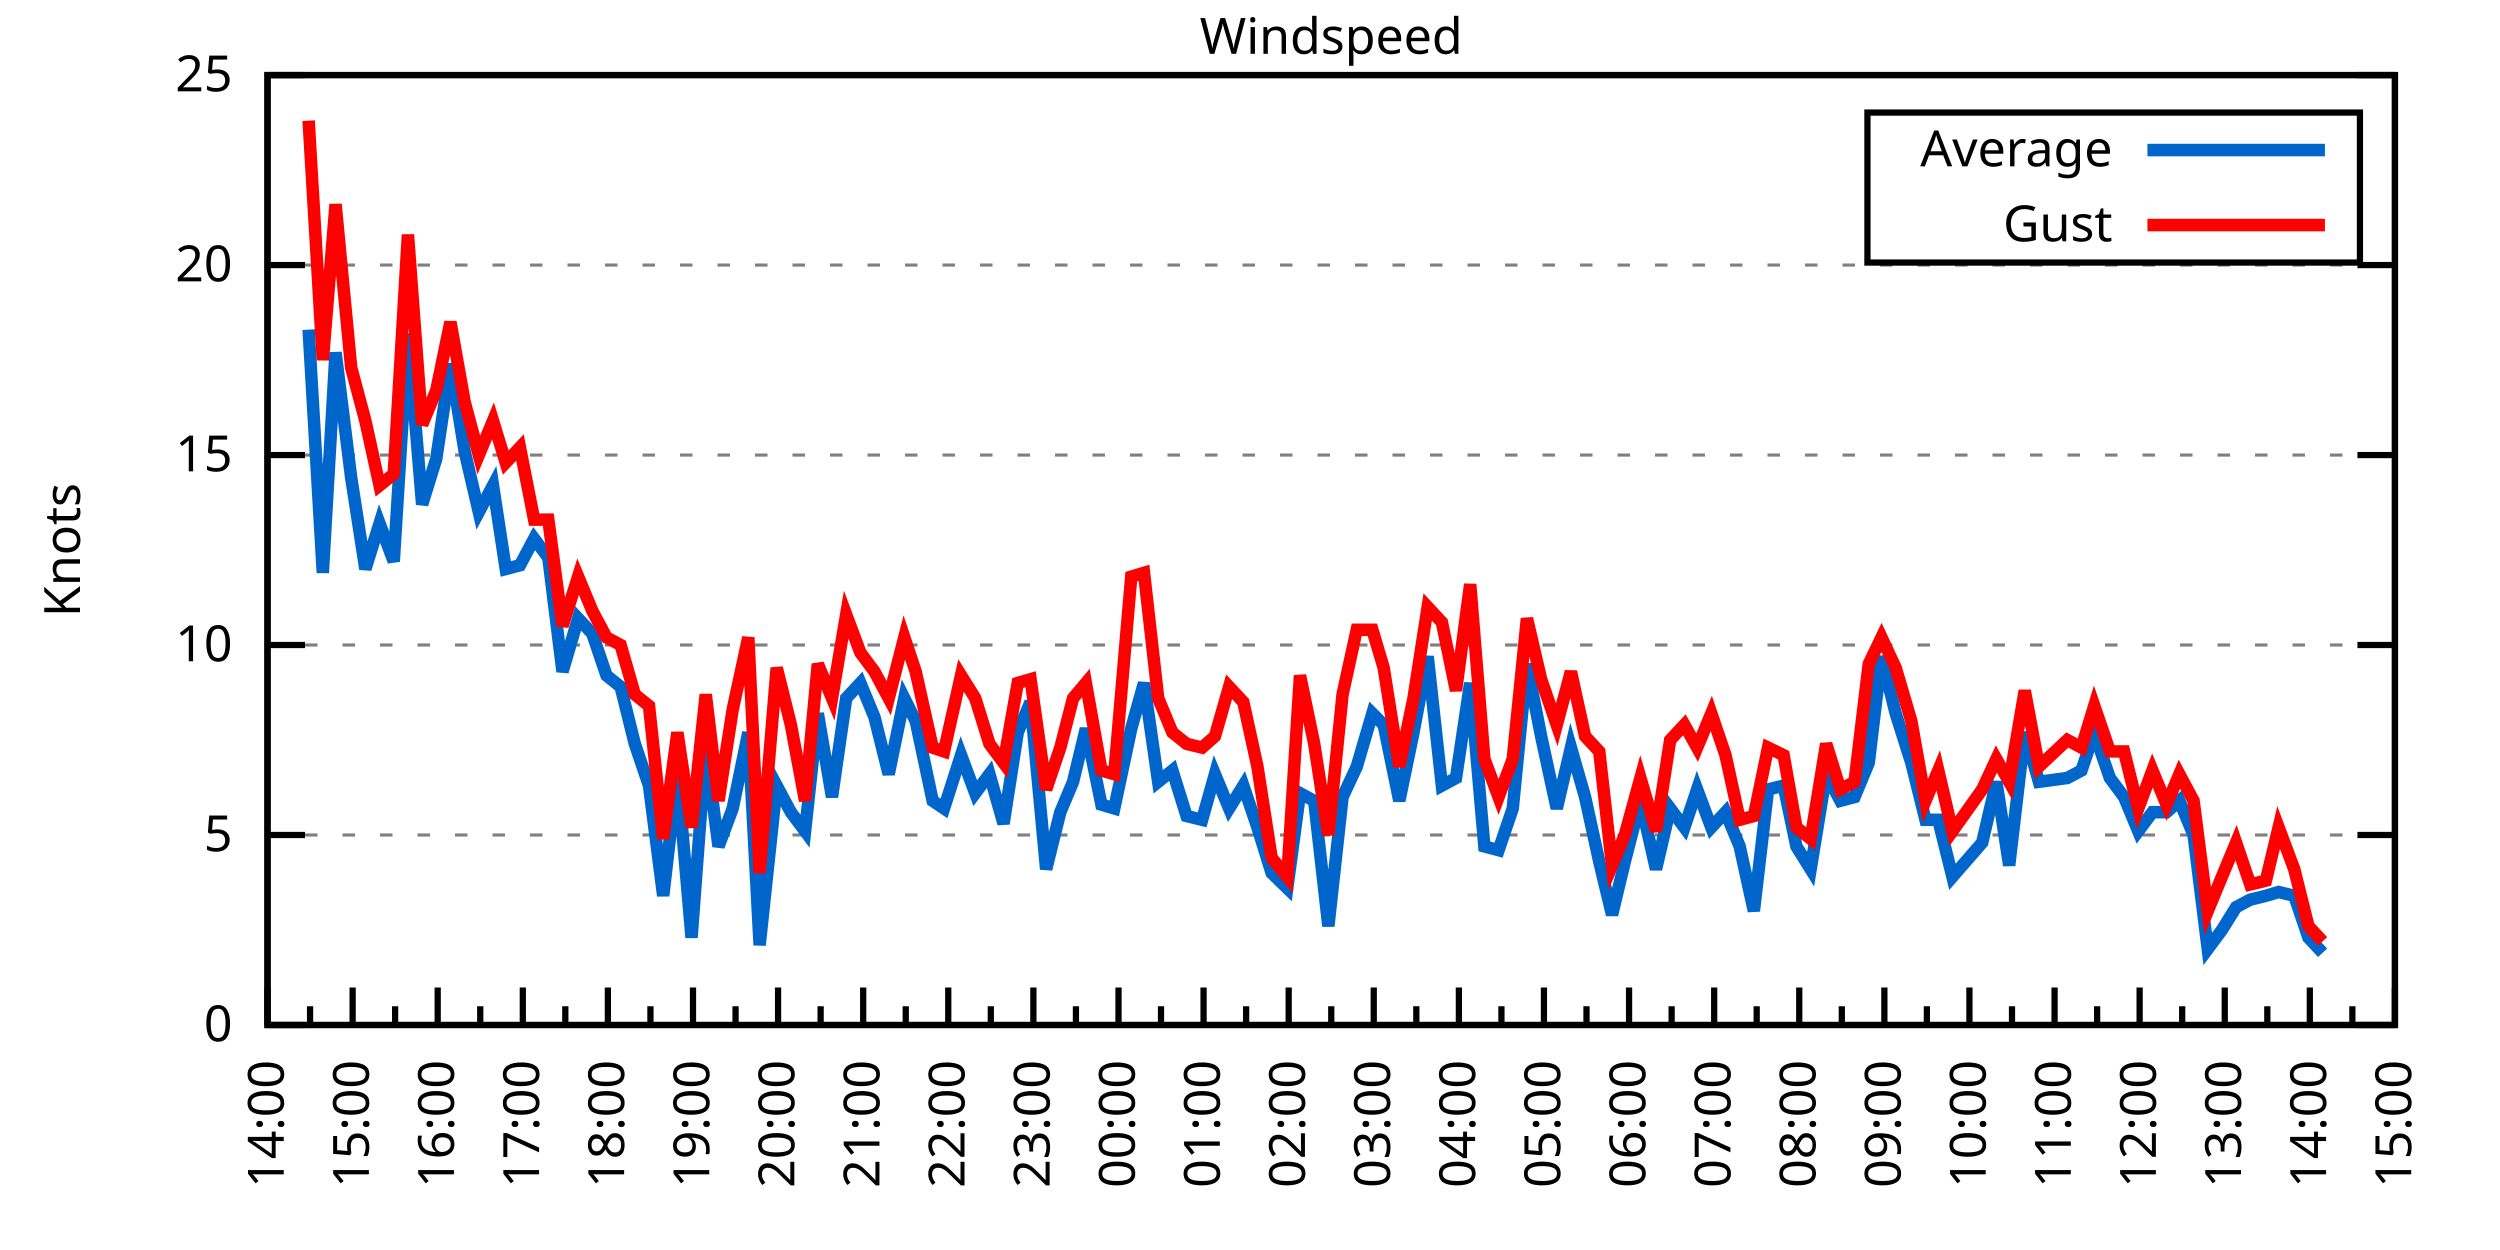
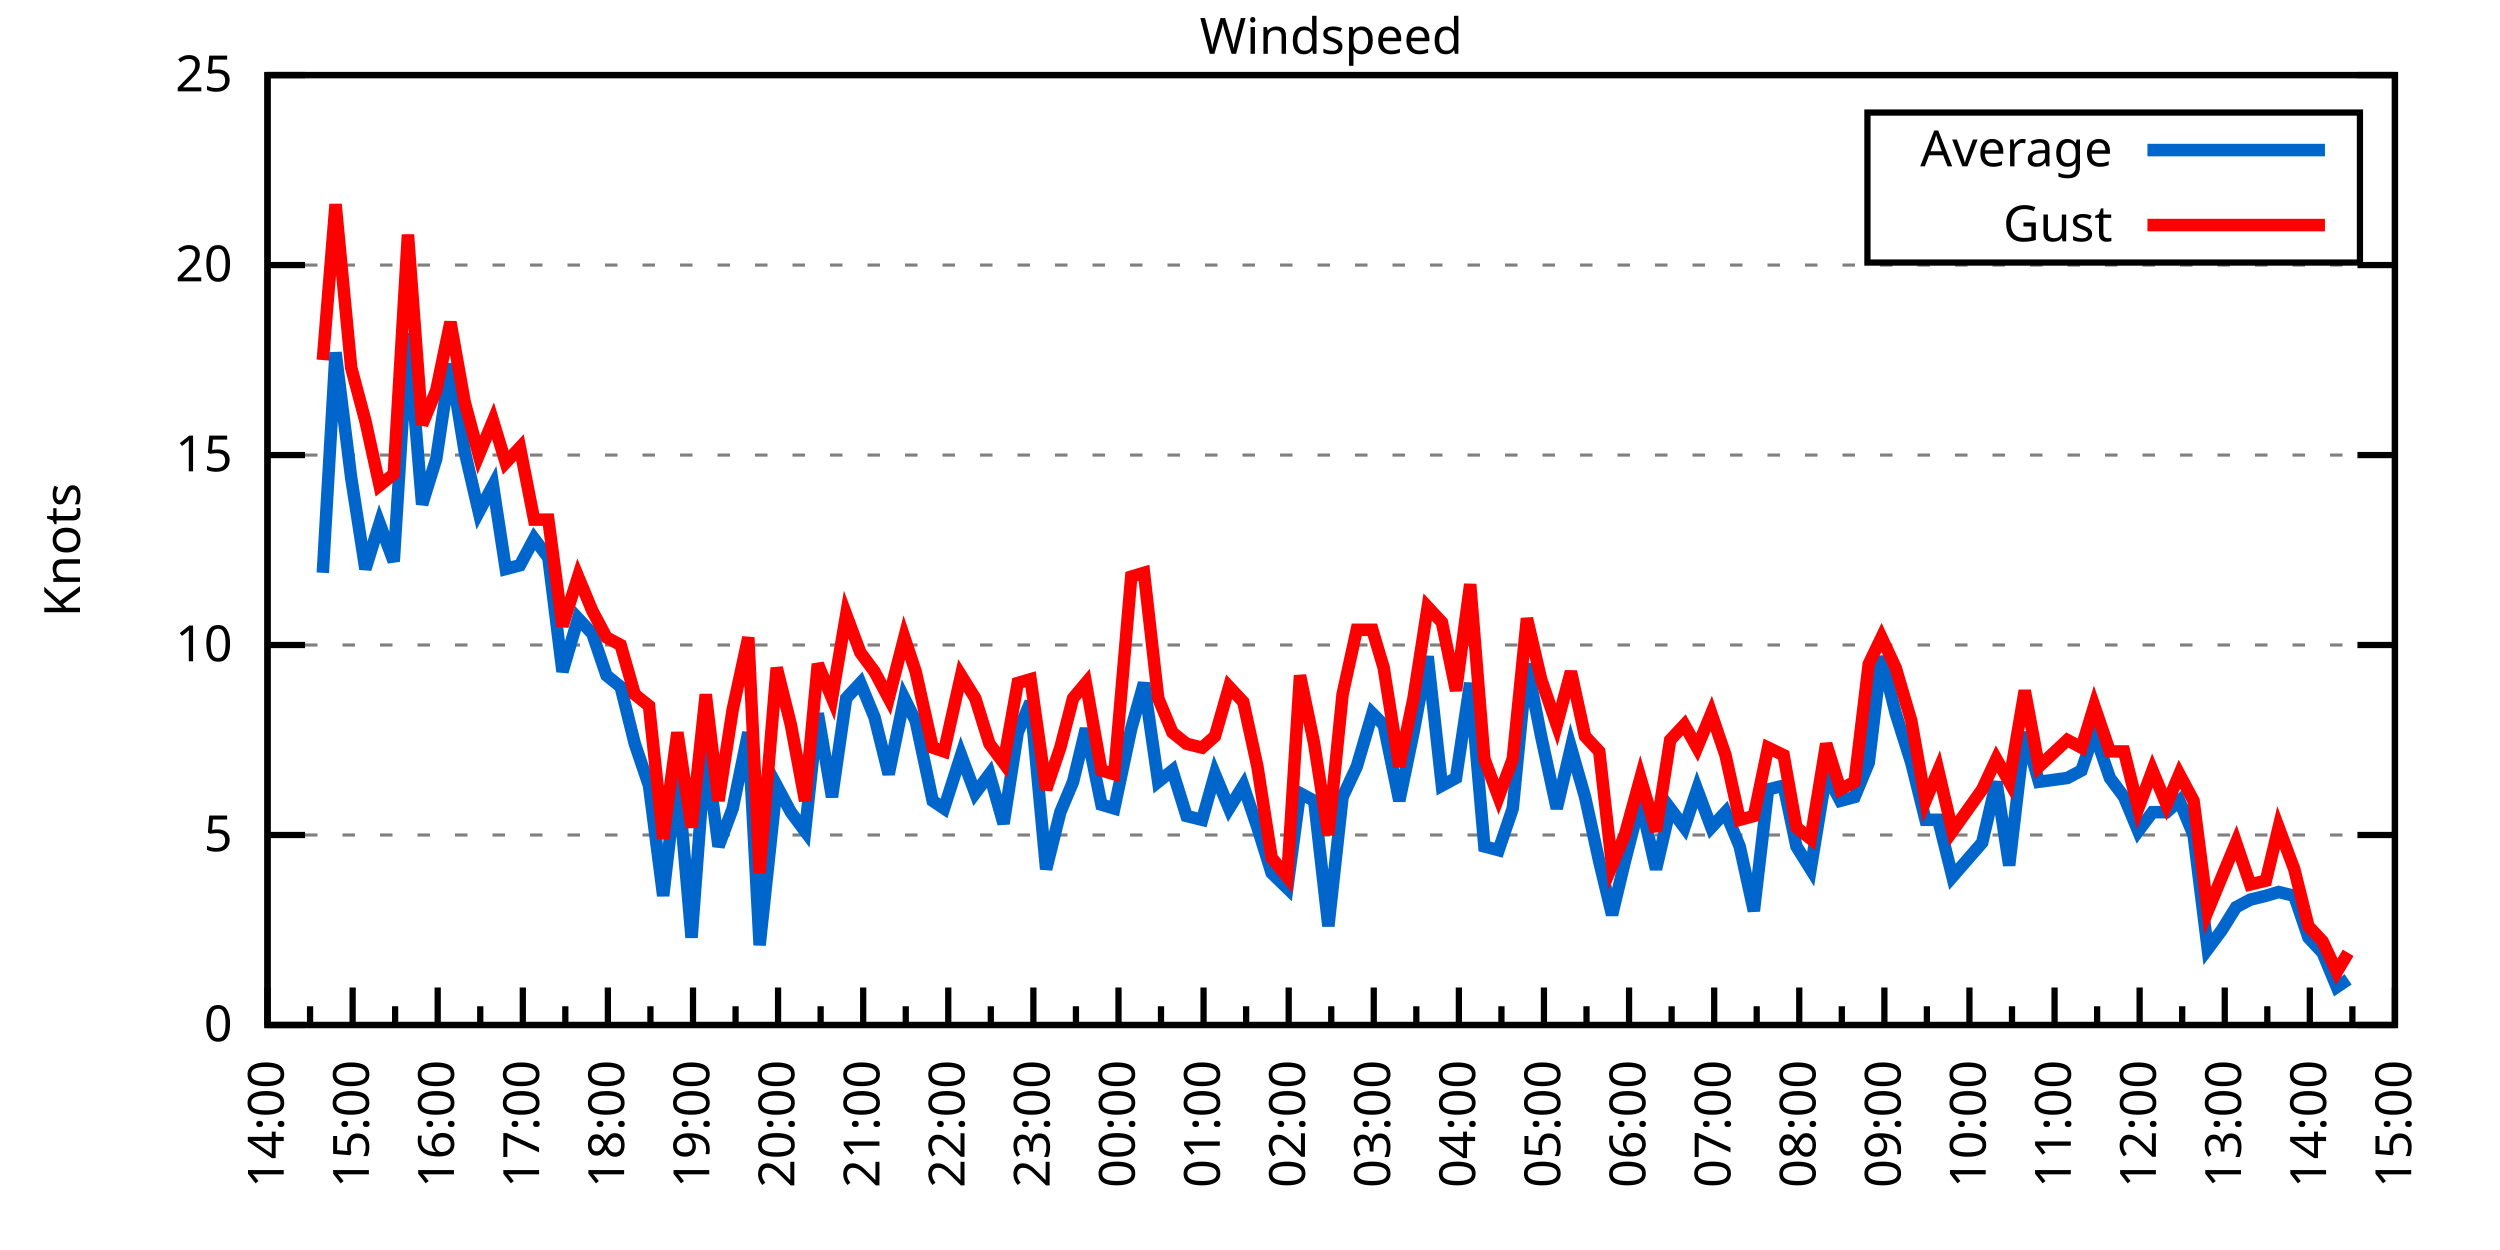
<svg xmlns="http://www.w3.org/2000/svg" xmlns:xlink="http://www.w3.org/1999/xlink" width="400" height="200" viewBox="0 0 400 200">
  <g id="gnuplot_canvas">
    <rect x="0" y="0" width="400" height="200" fill="none" />
    <defs>
      <circle id="gpDot" r="0.5" stroke-width="0.5" stroke="currentColor" />
      <path id="gpPt0" stroke-width="0.333" stroke="currentColor" d="M-1,0 h2 M0,-1 v2" />
      <path id="gpPt1" stroke-width="0.333" stroke="currentColor" d="M-1,-1 L1,1 M1,-1 L-1,1" />
      <path id="gpPt2" stroke-width="0.333" stroke="currentColor" d="M-1,0 L1,0 M0,-1 L0,1 M-1,-1 L1,1 M-1,1 L1,-1" />
      <rect id="gpPt3" stroke-width="0.333" stroke="currentColor" x="-1" y="-1" width="2" height="2" />
      <rect id="gpPt4" stroke-width="0.333" stroke="currentColor" fill="currentColor" x="-1" y="-1" width="2" height="2" />
      <circle id="gpPt5" stroke-width="0.333" stroke="currentColor" cx="0" cy="0" r="1" />
      <use xlink:href="#gpPt5" id="gpPt6" fill="currentColor" stroke="none" />
      <path id="gpPt7" stroke-width="0.333" stroke="currentColor" d="M0,-1.33 L-1.33,0.67 L1.33,0.67 z" />
      <use xlink:href="#gpPt7" id="gpPt8" fill="currentColor" stroke="none" />
      <use xlink:href="#gpPt7" id="gpPt9" stroke="currentColor" transform="rotate(180)" />
      <use xlink:href="#gpPt9" id="gpPt10" fill="currentColor" stroke="none" />
      <use xlink:href="#gpPt3" id="gpPt11" stroke="currentColor" transform="rotate(45)" />
      <use xlink:href="#gpPt11" id="gpPt12" fill="currentColor" stroke="none" />
      <path id="gpPt13" stroke-width="0.333" stroke="currentColor" d="M0,1.330 L1.265,0.411 L0.782,-1.067 L-0.782,-1.076 L-1.265,0.411 z" />
      <use xlink:href="#gpPt13" id="gpPt14" fill="currentColor" stroke="none" />
      <filter id="textbox" filterUnits="objectBoundingBox" x="0" y="0" height="1" width="1">
        <feFlood flood-color="white" flood-opacity="1" result="bgnd" />
        <feComposite in="SourceGraphic" in2="bgnd" operator="atop" />
      </filter>
      <filter id="greybox" filterUnits="objectBoundingBox" x="0" y="0" height="1" width="1">
        <feFlood flood-color="lightgrey" flood-opacity="1" result="grey" />
        <feComposite in="SourceGraphic" in2="grey" operator="atop" />
      </filter>
    </defs>
    <g fill="none" color="white" stroke="currentColor" stroke-width="1.00" stroke-linecap="butt" stroke-linejoin="miter">
</g>
    <g fill="none" color="black" stroke="currentColor" stroke-width="1.00" stroke-linecap="butt" stroke-linejoin="miter">
      <g stroke="none" shape-rendering="crispEdges">
        <polygon fill="rgb(255, 255, 255)" points="42.80,164.00 383.18,164.00 383.18,12.02 42.80,12.02 " />
      </g>
    </g>
    <g fill="none" color="black" stroke="currentColor" stroke-width="1.00" stroke-linecap="butt" stroke-linejoin="miter">
</g>
    <g fill="none" color="black" stroke="black" stroke-width="0.50" stroke-linecap="butt" stroke-linejoin="miter">
</g>
    <g fill="none" color="gray" stroke="currentColor" stroke-width="0.50" stroke-linecap="butt" stroke-linejoin="miter">
      <path stroke="gray" stroke-dasharray="2,4" class="gridline" d="M42.80,164.00 L383.19,164.00  " />
    </g>
    <g fill="none" color="gray" stroke="gray" stroke-width="1.00" stroke-linecap="butt" stroke-linejoin="miter">
</g>
    <g fill="none" color="black" stroke="currentColor" stroke-width="1.00" stroke-linecap="butt" stroke-linejoin="miter">
      <path stroke="black" d="M42.80,164.00 L48.80,164.00 M383.19,164.00 L377.19,164.00  " />
      <g transform="translate(37.20,166.60)" stroke="none" fill="black" font-family="Sans" font-size="8.00" text-anchor="end">
        <text>
          <tspan font-family="Sans"> 0</tspan>
        </text>
      </g>
    </g>
    <g fill="none" color="black" stroke="currentColor" stroke-width="1.00" stroke-linecap="butt" stroke-linejoin="miter">
</g>
    <g fill="none" color="black" stroke="black" stroke-width="0.50" stroke-linecap="butt" stroke-linejoin="miter">
</g>
    <g fill="none" color="gray" stroke="currentColor" stroke-width="0.50" stroke-linecap="butt" stroke-linejoin="miter">
      <path stroke="gray" stroke-dasharray="2,4" class="gridline" d="M42.80,133.60 L383.19,133.60  " />
    </g>
    <g fill="none" color="gray" stroke="gray" stroke-width="1.00" stroke-linecap="butt" stroke-linejoin="miter">
</g>
    <g fill="none" color="black" stroke="currentColor" stroke-width="1.00" stroke-linecap="butt" stroke-linejoin="miter">
      <path stroke="black" d="M42.80,133.60 L48.80,133.60 M383.19,133.60 L377.19,133.60  " />
      <g transform="translate(37.20,136.20)" stroke="none" fill="black" font-family="Sans" font-size="8.00" text-anchor="end">
        <text>
          <tspan font-family="Sans"> 5</tspan>
        </text>
      </g>
    </g>
    <g fill="none" color="black" stroke="currentColor" stroke-width="1.00" stroke-linecap="butt" stroke-linejoin="miter">
</g>
    <g fill="none" color="black" stroke="black" stroke-width="0.50" stroke-linecap="butt" stroke-linejoin="miter">
</g>
    <g fill="none" color="gray" stroke="currentColor" stroke-width="0.50" stroke-linecap="butt" stroke-linejoin="miter">
      <path stroke="gray" stroke-dasharray="2,4" class="gridline" d="M42.80,103.20 L383.19,103.20  " />
    </g>
    <g fill="none" color="gray" stroke="gray" stroke-width="1.00" stroke-linecap="butt" stroke-linejoin="miter">
</g>
    <g fill="none" color="black" stroke="currentColor" stroke-width="1.00" stroke-linecap="butt" stroke-linejoin="miter">
      <path stroke="black" d="M42.80,103.20 L48.80,103.20 M383.19,103.20 L377.19,103.20  " />
      <g transform="translate(37.20,105.80)" stroke="none" fill="black" font-family="Sans" font-size="8.00" text-anchor="end">
        <text>
          <tspan font-family="Sans"> 10</tspan>
        </text>
      </g>
    </g>
    <g fill="none" color="black" stroke="currentColor" stroke-width="1.00" stroke-linecap="butt" stroke-linejoin="miter">
</g>
    <g fill="none" color="black" stroke="black" stroke-width="0.50" stroke-linecap="butt" stroke-linejoin="miter">
</g>
    <g fill="none" color="gray" stroke="currentColor" stroke-width="0.50" stroke-linecap="butt" stroke-linejoin="miter">
      <path stroke="gray" stroke-dasharray="2,4" class="gridline" d="M42.80,72.81 L383.19,72.81  " />
    </g>
    <g fill="none" color="gray" stroke="gray" stroke-width="1.00" stroke-linecap="butt" stroke-linejoin="miter">
</g>
    <g fill="none" color="black" stroke="currentColor" stroke-width="1.00" stroke-linecap="butt" stroke-linejoin="miter">
      <path stroke="black" d="M42.80,72.81 L48.80,72.81 M383.19,72.81 L377.19,72.81  " />
      <g transform="translate(37.20,75.41)" stroke="none" fill="black" font-family="Sans" font-size="8.00" text-anchor="end">
        <text>
          <tspan font-family="Sans"> 15</tspan>
        </text>
      </g>
    </g>
    <g fill="none" color="black" stroke="currentColor" stroke-width="1.00" stroke-linecap="butt" stroke-linejoin="miter">
</g>
    <g fill="none" color="black" stroke="black" stroke-width="0.50" stroke-linecap="butt" stroke-linejoin="miter">
</g>
    <g fill="none" color="gray" stroke="currentColor" stroke-width="0.50" stroke-linecap="butt" stroke-linejoin="miter">
      <path stroke="gray" stroke-dasharray="2,4" class="gridline" d="M42.80,42.41 L383.19,42.41  " />
    </g>
    <g fill="none" color="gray" stroke="gray" stroke-width="1.00" stroke-linecap="butt" stroke-linejoin="miter">
</g>
    <g fill="none" color="black" stroke="currentColor" stroke-width="1.00" stroke-linecap="butt" stroke-linejoin="miter">
      <path stroke="black" d="M42.80,42.41 L48.80,42.41 M383.19,42.41 L377.19,42.41  " />
      <g transform="translate(37.20,45.01)" stroke="none" fill="black" font-family="Sans" font-size="8.00" text-anchor="end">
        <text>
          <tspan font-family="Sans"> 20</tspan>
        </text>
      </g>
    </g>
    <g fill="none" color="black" stroke="currentColor" stroke-width="1.00" stroke-linecap="butt" stroke-linejoin="miter">
</g>
    <g fill="none" color="black" stroke="black" stroke-width="0.50" stroke-linecap="butt" stroke-linejoin="miter">
</g>
    <g fill="none" color="gray" stroke="currentColor" stroke-width="0.50" stroke-linecap="butt" stroke-linejoin="miter">
      <path stroke="gray" stroke-dasharray="2,4" class="gridline" d="M42.80,12.01 L383.19,12.01  " />
    </g>
    <g fill="none" color="gray" stroke="gray" stroke-width="1.00" stroke-linecap="butt" stroke-linejoin="miter">
</g>
    <g fill="none" color="black" stroke="currentColor" stroke-width="1.00" stroke-linecap="butt" stroke-linejoin="miter">
      <path stroke="black" d="M42.80,12.01 L48.80,12.01 M383.19,12.01 L377.19,12.01  " />
      <g transform="translate(37.20,14.61)" stroke="none" fill="black" font-family="Sans" font-size="8.00" text-anchor="end">
        <text>
          <tspan font-family="Sans"> 25</tspan>
        </text>
      </g>
    </g>
    <g fill="none" color="black" stroke="currentColor" stroke-width="1.00" stroke-linecap="butt" stroke-linejoin="miter">
      <path stroke="black" d="M42.80,164.00 L42.80,158.00  " />
      <g transform="translate(45.40,169.60) rotate(270)" stroke="none" fill="black" font-family="Sans" font-size="8.00" text-anchor="end">
        <text>
          <tspan font-family="Sans">14:00</tspan>
        </text>
      </g>
    </g>
    <g fill="none" color="black" stroke="currentColor" stroke-width="1.00" stroke-linecap="butt" stroke-linejoin="miter">
      <path stroke="black" d="M49.61,164.00 L49.61,161.00 M56.42,164.00 L56.42,158.00  " />
      <g transform="translate(59.02,169.60) rotate(270)" stroke="none" fill="black" font-family="Sans" font-size="8.00" text-anchor="end">
        <text>
          <tspan font-family="Sans">15:00</tspan>
        </text>
      </g>
    </g>
    <g fill="none" color="black" stroke="currentColor" stroke-width="1.00" stroke-linecap="butt" stroke-linejoin="miter">
      <path stroke="black" d="M63.22,164.00 L63.22,161.00 M70.03,164.00 L70.03,158.00  " />
      <g transform="translate(72.63,169.60) rotate(270)" stroke="none" fill="black" font-family="Sans" font-size="8.00" text-anchor="end">
        <text>
          <tspan font-family="Sans">16:00</tspan>
        </text>
      </g>
    </g>
    <g fill="none" color="black" stroke="currentColor" stroke-width="1.00" stroke-linecap="butt" stroke-linejoin="miter">
      <path stroke="black" d="M76.84,164.00 L76.84,161.00 M83.65,164.00 L83.65,158.00  " />
      <g transform="translate(86.25,169.60) rotate(270)" stroke="none" fill="black" font-family="Sans" font-size="8.00" text-anchor="end">
        <text>
          <tspan font-family="Sans">17:00</tspan>
        </text>
      </g>
    </g>
    <g fill="none" color="black" stroke="currentColor" stroke-width="1.00" stroke-linecap="butt" stroke-linejoin="miter">
      <path stroke="black" d="M90.45,164.00 L90.45,161.00 M97.26,164.00 L97.26,158.00  " />
      <g transform="translate(99.86,169.60) rotate(270)" stroke="none" fill="black" font-family="Sans" font-size="8.00" text-anchor="end">
        <text>
          <tspan font-family="Sans">18:00</tspan>
        </text>
      </g>
    </g>
    <g fill="none" color="black" stroke="currentColor" stroke-width="1.00" stroke-linecap="butt" stroke-linejoin="miter">
      <path stroke="black" d="M104.07,164.00 L104.07,161.00 M110.88,164.00 L110.88,158.00  " />
      <g transform="translate(113.48,169.60) rotate(270)" stroke="none" fill="black" font-family="Sans" font-size="8.00" text-anchor="end">
        <text>
          <tspan font-family="Sans">19:00</tspan>
        </text>
      </g>
    </g>
    <g fill="none" color="black" stroke="currentColor" stroke-width="1.00" stroke-linecap="butt" stroke-linejoin="miter">
      <path stroke="black" d="M117.69,164.00 L117.69,161.00 M124.49,164.00 L124.49,158.00  " />
      <g transform="translate(127.09,169.60) rotate(270)" stroke="none" fill="black" font-family="Sans" font-size="8.00" text-anchor="end">
        <text>
          <tspan font-family="Sans">20:00</tspan>
        </text>
      </g>
    </g>
    <g fill="none" color="black" stroke="currentColor" stroke-width="1.00" stroke-linecap="butt" stroke-linejoin="miter">
      <path stroke="black" d="M131.30,164.00 L131.30,161.00 M138.11,164.00 L138.11,158.00  " />
      <g transform="translate(140.71,169.60) rotate(270)" stroke="none" fill="black" font-family="Sans" font-size="8.00" text-anchor="end">
        <text>
          <tspan font-family="Sans">21:00</tspan>
        </text>
      </g>
    </g>
    <g fill="none" color="black" stroke="currentColor" stroke-width="1.00" stroke-linecap="butt" stroke-linejoin="miter">
      <path stroke="black" d="M144.92,164.00 L144.92,161.00 M151.72,164.00 L151.72,158.00  " />
      <g transform="translate(154.32,169.60) rotate(270)" stroke="none" fill="black" font-family="Sans" font-size="8.00" text-anchor="end">
        <text>
          <tspan font-family="Sans">22:00</tspan>
        </text>
      </g>
    </g>
    <g fill="none" color="black" stroke="currentColor" stroke-width="1.00" stroke-linecap="butt" stroke-linejoin="miter">
      <path stroke="black" d="M158.53,164.00 L158.53,161.00 M165.34,164.00 L165.34,158.00  " />
      <g transform="translate(167.94,169.60) rotate(270)" stroke="none" fill="black" font-family="Sans" font-size="8.00" text-anchor="end">
        <text>
          <tspan font-family="Sans">23:00</tspan>
        </text>
      </g>
    </g>
    <g fill="none" color="black" stroke="currentColor" stroke-width="1.00" stroke-linecap="butt" stroke-linejoin="miter">
      <path stroke="black" d="M172.15,164.00 L172.15,161.00 M178.96,164.00 L178.96,158.00  " />
      <g transform="translate(181.56,169.60) rotate(270)" stroke="none" fill="black" font-family="Sans" font-size="8.00" text-anchor="end">
        <text>
          <tspan font-family="Sans">00:00</tspan>
        </text>
      </g>
    </g>
    <g fill="none" color="black" stroke="currentColor" stroke-width="1.00" stroke-linecap="butt" stroke-linejoin="miter">
      <path stroke="black" d="M185.76,164.00 L185.76,161.00 M192.57,164.00 L192.57,158.00  " />
      <g transform="translate(195.17,169.60) rotate(270)" stroke="none" fill="black" font-family="Sans" font-size="8.00" text-anchor="end">
        <text>
          <tspan font-family="Sans">01:00</tspan>
        </text>
      </g>
    </g>
    <g fill="none" color="black" stroke="currentColor" stroke-width="1.00" stroke-linecap="butt" stroke-linejoin="miter">
      <path stroke="black" d="M199.38,164.00 L199.38,161.00 M206.19,164.00 L206.19,158.00  " />
      <g transform="translate(208.79,169.60) rotate(270)" stroke="none" fill="black" font-family="Sans" font-size="8.00" text-anchor="end">
        <text>
          <tspan font-family="Sans">02:00</tspan>
        </text>
      </g>
    </g>
    <g fill="none" color="black" stroke="currentColor" stroke-width="1.00" stroke-linecap="butt" stroke-linejoin="miter">
      <path stroke="black" d="M213.00,164.00 L213.00,161.00 M219.80,164.00 L219.80,158.00  " />
      <g transform="translate(222.40,169.60) rotate(270)" stroke="none" fill="black" font-family="Sans" font-size="8.00" text-anchor="end">
        <text>
          <tspan font-family="Sans">03:00</tspan>
        </text>
      </g>
    </g>
    <g fill="none" color="black" stroke="currentColor" stroke-width="1.00" stroke-linecap="butt" stroke-linejoin="miter">
      <path stroke="black" d="M226.61,164.00 L226.61,161.00 M233.42,164.00 L233.42,158.00  " />
      <g transform="translate(236.02,169.60) rotate(270)" stroke="none" fill="black" font-family="Sans" font-size="8.00" text-anchor="end">
        <text>
          <tspan font-family="Sans">04:00</tspan>
        </text>
      </g>
    </g>
    <g fill="none" color="black" stroke="currentColor" stroke-width="1.00" stroke-linecap="butt" stroke-linejoin="miter">
      <path stroke="black" d="M240.23,164.00 L240.23,161.00 M247.03,164.00 L247.03,158.00  " />
      <g transform="translate(249.63,169.60) rotate(270)" stroke="none" fill="black" font-family="Sans" font-size="8.00" text-anchor="end">
        <text>
          <tspan font-family="Sans">05:00</tspan>
        </text>
      </g>
    </g>
    <g fill="none" color="black" stroke="currentColor" stroke-width="1.00" stroke-linecap="butt" stroke-linejoin="miter">
      <path stroke="black" d="M253.84,164.00 L253.84,161.00 M260.65,164.00 L260.65,158.00  " />
      <g transform="translate(263.25,169.60) rotate(270)" stroke="none" fill="black" font-family="Sans" font-size="8.00" text-anchor="end">
        <text>
          <tspan font-family="Sans">06:00</tspan>
        </text>
      </g>
    </g>
    <g fill="none" color="black" stroke="currentColor" stroke-width="1.00" stroke-linecap="butt" stroke-linejoin="miter">
      <path stroke="black" d="M267.46,164.00 L267.46,161.00 M274.27,164.00 L274.27,158.00  " />
      <g transform="translate(276.87,169.60) rotate(270)" stroke="none" fill="black" font-family="Sans" font-size="8.00" text-anchor="end">
        <text>
          <tspan font-family="Sans">07:00</tspan>
        </text>
      </g>
    </g>
    <g fill="none" color="black" stroke="currentColor" stroke-width="1.00" stroke-linecap="butt" stroke-linejoin="miter">
      <path stroke="black" d="M281.07,164.00 L281.07,161.00 M287.88,164.00 L287.88,158.00  " />
      <g transform="translate(290.48,169.60) rotate(270)" stroke="none" fill="black" font-family="Sans" font-size="8.00" text-anchor="end">
        <text>
          <tspan font-family="Sans">08:00</tspan>
        </text>
      </g>
    </g>
    <g fill="none" color="black" stroke="currentColor" stroke-width="1.00" stroke-linecap="butt" stroke-linejoin="miter">
      <path stroke="black" d="M294.69,164.00 L294.69,161.00 M301.50,164.00 L301.50,158.00  " />
      <g transform="translate(304.10,169.60) rotate(270)" stroke="none" fill="black" font-family="Sans" font-size="8.00" text-anchor="end">
        <text>
          <tspan font-family="Sans">09:00</tspan>
        </text>
      </g>
    </g>
    <g fill="none" color="black" stroke="currentColor" stroke-width="1.00" stroke-linecap="butt" stroke-linejoin="miter">
      <path stroke="black" d="M308.30,164.00 L308.30,161.00 M315.11,164.00 L315.11,158.00  " />
      <g transform="translate(317.71,169.60) rotate(270)" stroke="none" fill="black" font-family="Sans" font-size="8.00" text-anchor="end">
        <text>
          <tspan font-family="Sans">10:00</tspan>
        </text>
      </g>
    </g>
    <g fill="none" color="black" stroke="currentColor" stroke-width="1.00" stroke-linecap="butt" stroke-linejoin="miter">
      <path stroke="black" d="M321.92,164.00 L321.92,161.00 M328.73,164.00 L328.73,158.00  " />
      <g transform="translate(331.33,169.60) rotate(270)" stroke="none" fill="black" font-family="Sans" font-size="8.00" text-anchor="end">
        <text>
          <tspan font-family="Sans">11:00</tspan>
        </text>
      </g>
    </g>
    <g fill="none" color="black" stroke="currentColor" stroke-width="1.00" stroke-linecap="butt" stroke-linejoin="miter">
      <path stroke="black" d="M335.54,164.00 L335.54,161.00 M342.34,164.00 L342.34,158.00  " />
      <g transform="translate(344.94,169.60) rotate(270)" stroke="none" fill="black" font-family="Sans" font-size="8.00" text-anchor="end">
        <text>
          <tspan font-family="Sans">12:00</tspan>
        </text>
      </g>
    </g>
    <g fill="none" color="black" stroke="currentColor" stroke-width="1.00" stroke-linecap="butt" stroke-linejoin="miter">
      <path stroke="black" d="M349.15,164.00 L349.15,161.00 M355.96,164.00 L355.96,158.00  " />
      <g transform="translate(358.56,169.60) rotate(270)" stroke="none" fill="black" font-family="Sans" font-size="8.00" text-anchor="end">
        <text>
          <tspan font-family="Sans">13:00</tspan>
        </text>
      </g>
    </g>
    <g fill="none" color="black" stroke="currentColor" stroke-width="1.00" stroke-linecap="butt" stroke-linejoin="miter">
      <path stroke="black" d="M362.77,164.00 L362.77,161.00 M369.57,164.00 L369.57,158.00  " />
      <g transform="translate(372.17,169.60) rotate(270)" stroke="none" fill="black" font-family="Sans" font-size="8.00" text-anchor="end">
        <text>
          <tspan font-family="Sans">14:00</tspan>
        </text>
      </g>
    </g>
    <g fill="none" color="black" stroke="currentColor" stroke-width="1.00" stroke-linecap="butt" stroke-linejoin="miter">
      <path stroke="black" d="M376.38,164.00 L376.38,161.00 M383.19,164.00 L383.19,158.00  " />
      <g transform="translate(385.79,169.60) rotate(270)" stroke="none" fill="black" font-family="Sans" font-size="8.00" text-anchor="end">
        <text>
          <tspan font-family="Sans">15:00</tspan>
        </text>
      </g>
    </g>
    <g fill="none" color="black" stroke="currentColor" stroke-width="1.00" stroke-linecap="butt" stroke-linejoin="miter">
</g>
    <g fill="none" color="black" stroke="currentColor" stroke-width="1.00" stroke-linecap="butt" stroke-linejoin="miter">
      <path stroke="black" d="M42.80,12.01 L42.80,164.00 L383.19,164.00 L383.19,12.01 L42.80,12.01 Z  " />
    </g>
    <g fill="none" color="black" stroke="currentColor" stroke-width="1.00" stroke-linecap="butt" stroke-linejoin="miter">
      <g transform="translate(12.80,88.01) rotate(270)" stroke="none" fill="black" font-family="Sans" font-size="8.00" text-anchor="middle">
        <text>
          <tspan font-family="Sans">Knots</tspan>
        </text>
      </g>
    </g>
    <g fill="none" color="black" stroke="currentColor" stroke-width="1.00" stroke-linecap="butt" stroke-linejoin="miter">
</g>
    <g fill="none" color="black" stroke="currentColor" stroke-width="1.00" stroke-linecap="butt" stroke-linejoin="miter">
      <path stroke="black" d="M298.79,42.01 L298.79,18.01 L377.59,18.01 L377.59,42.01 L298.79,42.01 Z  " />
    </g>
    <g id="Windspeed_plot_1">
      <g fill="none" color="white" stroke="black" stroke-width="2.00" stroke-linecap="butt" stroke-linejoin="miter">
</g>
      <g fill="none" color="black" stroke="currentColor" stroke-width="2.00" stroke-linecap="butt" stroke-linejoin="miter">
        <g transform="translate(337.99,26.61)" stroke="none" fill="black" font-family="Sans" font-size="8.00" text-anchor="end">
          <text>
            <tspan font-family="Sans">Average</tspan>
          </text>
        </g>
      </g>
      <g fill="none" color="black" stroke="currentColor" stroke-width="2.00" stroke-linecap="butt" stroke-linejoin="miter">
-         <path stroke="rgb(  0, 102, 204)" d="M343.59,24.01 L371.99,24.01 M49.38,52.74 L51.65,91.65 L53.69,56.39 L56.19,76.45 L58.46,91.04 L60.73,83.75   L63.00,89.83 L65.27,53.35 L67.54,80.71 L69.80,73.41 L72.07,58.21 L74.34,72.20 L76.61,81.93 L78.88,77.67   L80.92,91.04 L83.19,90.44 L85.46,86.18 L87.73,89.22 L90.00,107.46 L92.50,98.95 L94.77,101.38 L97.04,108.07   L99.30,109.89 L101.57,119.01 L103.84,125.70 L106.11,143.33 L108.38,123.87 L110.65,150.02 L112.92,119.62 L114.96,135.43   L117.23,129.35 L119.73,117.19 L121.54,151.23 L124.27,125.70 L126.54,129.95 L128.81,132.99 L130.85,114.15 L133.12,127.52   L135.39,111.72 L137.66,109.28 L139.92,114.76 L142.19,123.87 L144.69,111.72 L146.51,115.36 L149.23,128.13 L151.04,129.35   L153.77,120.83 L156.04,126.91 L158.31,123.87 L160.57,131.78 L162.84,117.19 L164.89,112.32 L167.38,139.07 L169.65,129.95   L171.69,125.09 L173.74,116.58 L176.23,128.74 L178.28,129.35 L181.00,116.58 L183.04,109.28 L185.31,125.09 L187.58,123.27   L189.85,130.56 L192.34,131.17 L194.39,123.87 L196.66,129.35 L198.93,125.70 L201.19,132.39 L203.46,139.68 L205.96,142.11   L208.00,126.91 L210.27,128.13 L212.54,148.19 L214.81,127.52 L217.08,122.66 L219.58,114.15 L221.39,115.97 L223.89,128.13   L226.16,117.19 L228.43,105.03 L230.70,125.70 L232.96,124.48 L235.23,109.28 L237.50,135.43 L239.77,136.03 L242.04,129.35   L244.31,106.24 L246.58,117.80 L249.08,129.35 L251.35,119.62 L253.61,127.52 L255.88,137.86 L257.93,146.37 L259.97,137.86   L262.47,128.13 L264.96,139.07 L267.23,129.35 L269.50,132.39 L271.54,126.31 L273.81,132.39 L276.08,129.95 L278.35,135.43   L280.62,145.76 L282.89,126.31 L285.38,125.70 L287.43,135.43 L289.70,139.07 L292.19,123.87 L294.46,128.13 L296.73,127.52   L299.00,122.05 L301.04,105.03 L303.31,114.15 L305.81,122.05 L308.08,131.17 L310.12,131.17 L312.39,140.29 L317.15,134.82   L319.42,125.09 L321.47,138.47 L323.96,117.19 L326.23,125.09 L330.77,124.48 L333.04,123.27 L335.08,117.19 L337.58,124.48   L339.85,127.52 L342.12,132.99 L344.39,129.95 L346.65,129.95 L348.70,128.13 L350.97,133.60 L353.24,151.84 L355.50,148.80   L357.77,145.15 L360.04,143.94 L362.54,143.33 L364.58,142.72 L367.08,143.33 L369.35,150.02 L371.62,152.45  " />
+         <path stroke="rgb(  0, 102, 204)" d="M343.59,24.01 L371.99,24.01 M51.65,91.65 L53.69,56.39 L56.19,76.45 L58.46,91.04 L60.73,83.75 L63.00,89.83   L65.27,53.35 L67.54,80.71 L69.80,73.41 L72.07,58.21 L74.34,72.20 L76.61,81.93 L78.88,77.67 L80.92,91.04   L83.19,90.44 L85.46,86.18 L87.73,89.22 L90.00,107.46 L92.50,98.95 L94.77,101.38 L97.04,108.07 L99.30,109.89   L101.57,119.01 L103.84,125.70 L106.11,143.33 L108.38,123.87 L110.65,150.02 L112.92,119.62 L114.96,135.43 L117.23,129.35   L119.73,117.19 L121.54,151.23 L124.27,125.70 L126.54,129.95 L128.81,132.99 L130.85,114.15 L133.12,127.52 L135.39,111.72   L137.66,109.28 L139.92,114.76 L142.19,123.87 L144.69,111.72 L146.51,115.36 L149.23,128.13 L151.04,129.35 L153.77,120.83   L156.04,126.91 L158.31,123.87 L160.57,131.78 L162.84,117.19 L164.89,112.32 L167.38,139.07 L169.65,129.95 L171.69,125.09   L173.74,116.58 L176.23,128.74 L178.28,129.35 L181.00,116.58 L183.04,109.28 L185.31,125.09 L187.58,123.27 L189.85,130.56   L192.34,131.17 L194.39,123.87 L196.66,129.35 L198.93,125.70 L201.19,132.39 L203.46,139.68 L205.96,142.11 L208.00,126.91   L210.27,128.13 L212.54,148.19 L214.81,127.52 L217.08,122.66 L219.58,114.15 L221.39,115.97 L223.89,128.13 L226.16,117.19   L228.43,105.03 L230.70,125.70 L232.96,124.48 L235.23,109.28 L237.50,135.43 L239.77,136.03 L242.04,129.35 L244.31,106.24   L246.58,117.80 L249.08,129.35 L251.35,119.62 L253.61,127.52 L255.88,137.86 L257.93,146.37 L259.97,137.86 L262.47,128.13   L264.96,139.07 L267.23,129.35 L269.50,132.39 L271.54,126.31 L273.81,132.39 L276.08,129.95 L278.35,135.43 L280.62,145.76   L282.89,126.31 L285.38,125.70 L287.43,135.43 L289.70,139.07 L292.19,123.87 L294.46,128.13 L296.73,127.52 L299.00,122.05   L301.04,105.03 L303.31,114.15 L305.81,122.05 L308.08,131.17 L310.12,131.17 L312.39,140.29 L317.15,134.82 L319.42,125.09   L321.47,138.47 L323.96,117.19 L326.23,125.09 L330.77,124.48 L333.04,123.27 L335.08,117.19 L337.58,124.48 L339.85,127.52   L342.12,132.99 L344.39,129.95 L346.65,129.95 L348.70,128.13 L350.97,133.60 L353.24,151.84 L355.50,148.80 L357.77,145.15   L360.04,143.94 L362.54,143.33 L364.58,142.72 L367.08,143.33 L369.35,150.02 L371.62,152.45 L373.89,157.92 L375.70,156.70    " />
      </g>
    </g>
    <g id="Windspeed_plot_2">
      <g fill="none" color="black" stroke="currentColor" stroke-width="2.00" stroke-linecap="butt" stroke-linejoin="miter">
        <g transform="translate(337.99,38.61)" stroke="none" fill="black" font-family="Sans" font-size="8.00" text-anchor="end">
          <text>
            <tspan font-family="Sans">Gust</tspan>
          </text>
        </g>
      </g>
      <g fill="none" color="black" stroke="currentColor" stroke-width="2.00" stroke-linecap="butt" stroke-linejoin="miter">
-         <path stroke="rgb(255,   0,   0)" d="M343.59,36.01 L371.99,36.01 M49.38,19.31 L51.65,57.61 L53.69,32.68 L56.19,58.82 L58.46,67.33 L60.73,77.67   L63.00,75.85 L65.27,37.54 L67.54,67.94 L69.80,62.47 L72.07,51.53 L74.34,64.29 L76.61,72.81 L78.88,67.33   L80.92,74.02 L83.19,71.59 L85.46,83.14 L87.73,83.14 L90.00,100.16 L92.50,92.26 L94.77,97.73 L97.04,101.99   L99.30,103.20 L101.57,111.11 L103.84,112.93 L106.11,134.21 L108.38,117.19 L110.65,132.39 L112.92,111.11 L114.96,128.13   L117.23,113.54 L119.73,101.99 L121.54,139.68 L124.27,106.85 L126.54,115.97 L128.81,128.13 L130.85,106.24 L133.12,111.72   L135.39,98.34 L137.66,104.42 L139.92,107.46 L142.19,111.72 L144.69,101.99 L146.51,107.46 L149.23,119.62 L151.04,120.23   L153.77,108.07 L156.04,111.72 L158.31,119.01 L160.57,122.05 L162.84,109.28 L164.89,108.68 L167.38,126.31 L169.65,119.62   L171.69,111.72 L173.74,109.28 L176.23,123.27 L178.28,123.87 L181.00,92.26 L183.04,91.65 L185.31,111.72 L187.58,117.19   L189.85,119.01 L192.34,119.62 L194.39,117.80 L196.66,109.89 L198.93,112.32 L201.19,122.66 L203.46,137.25 L205.96,140.29   L208.00,108.07 L210.27,119.01 L212.54,133.60 L214.81,111.11 L217.08,100.77 L219.58,100.77 L221.39,106.85 L223.89,122.66   L226.16,111.72 L228.43,97.12 L230.70,99.56 L232.96,110.50 L235.23,93.48 L237.50,121.44 L239.77,127.52 L242.04,121.44   L244.31,98.95 L246.58,108.68 L249.08,115.97 L251.35,107.46 L253.61,117.80 L255.88,120.23 L257.93,138.47 L259.97,133.60   L262.47,124.48 L264.96,132.99 L267.23,118.40 L269.50,115.97 L271.54,119.62 L273.81,114.15 L276.08,120.83 L278.35,131.17   L280.62,130.56 L282.89,119.62 L285.38,120.83 L287.43,132.39 L289.70,134.21 L292.19,119.01 L294.46,126.31 L296.73,125.09   L299.00,106.24 L301.04,101.99 L303.31,106.85 L305.81,115.36 L308.08,128.13 L310.12,123.27 L312.39,132.99 L317.15,126.31   L319.42,121.44 L321.47,125.09 L323.96,110.50 L326.23,122.66 L330.77,118.40 L333.04,119.62 L335.08,112.93 L337.58,120.23   L339.85,120.23 L342.12,129.35 L344.39,123.27 L346.65,128.74 L348.70,123.87 L350.97,128.13 L353.24,145.76 L355.50,140.29   L357.77,134.82 L360.04,141.51 L362.54,140.90 L364.58,132.39 L367.08,139.07 L369.35,148.19 L371.62,150.62  " />
+         <path stroke="rgb(255,   0,   0)" d="M343.59,36.01 L371.99,36.01 M51.65,57.61 L53.69,32.68 L56.19,58.82 L58.46,67.33 L60.73,77.67 L63.00,75.85   L65.27,37.54 L67.54,67.94 L69.80,62.47 L72.07,51.53 L74.34,64.29 L76.61,72.81 L78.88,67.33 L80.92,74.02   L83.19,71.59 L85.46,83.14 L87.73,83.14 L90.00,100.16 L92.50,92.26 L94.77,97.73 L97.04,101.99 L99.30,103.20   L101.57,111.11 L103.84,112.93 L106.11,134.21 L108.38,117.19 L110.65,132.39 L112.92,111.11 L114.96,128.13 L117.23,113.54   L119.73,101.99 L121.54,139.68 L124.27,106.85 L126.54,115.97 L128.81,128.13 L130.85,106.24 L133.12,111.72 L135.39,98.34   L137.66,104.42 L139.92,107.46 L142.19,111.72 L144.69,101.99 L146.51,107.46 L149.23,119.62 L151.04,120.23 L153.77,108.07   L156.04,111.72 L158.31,119.01 L160.57,122.05 L162.84,109.28 L164.89,108.68 L167.38,126.31 L169.65,119.62 L171.69,111.72   L173.74,109.28 L176.23,123.27 L178.28,123.87 L181.00,92.26 L183.04,91.65 L185.31,111.72 L187.58,117.19 L189.85,119.01   L192.34,119.62 L194.39,117.80 L196.66,109.89 L198.93,112.32 L201.19,122.66 L203.46,137.25 L205.96,140.29 L208.00,108.07   L210.27,119.01 L212.54,133.60 L214.81,111.11 L217.08,100.77 L219.58,100.77 L221.39,106.85 L223.89,122.66 L226.16,111.72   L228.43,97.12 L230.70,99.56 L232.96,110.50 L235.23,93.48 L237.50,121.44 L239.77,127.52 L242.04,121.44 L244.31,98.95   L246.58,108.68 L249.08,115.97 L251.35,107.46 L253.61,117.80 L255.88,120.23 L257.93,138.47 L259.97,133.60 L262.47,124.48   L264.96,132.99 L267.23,118.40 L269.50,115.97 L271.54,119.62 L273.81,114.15 L276.08,120.83 L278.35,131.17 L280.62,130.56   L282.89,119.62 L285.38,120.83 L287.43,132.39 L289.70,134.21 L292.19,119.01 L294.46,126.31 L296.73,125.09 L299.00,106.24   L301.04,101.99 L303.31,106.85 L305.81,115.36 L308.08,128.13 L310.12,123.27 L312.39,132.99 L317.15,126.31 L319.42,121.44   L321.47,125.09 L323.96,110.50 L326.23,122.66 L330.77,118.40 L333.04,119.62 L335.08,112.93 L337.58,120.23 L339.85,120.23   L342.12,129.35 L344.39,123.27 L346.65,128.74 L348.70,123.87 L350.97,128.13 L353.24,145.76 L355.50,140.29 L357.77,134.82   L360.04,141.51 L362.54,140.90 L364.58,132.39 L367.08,139.07 L369.35,148.19 L371.62,150.62 L373.89,155.49 L375.70,152.45    " />
      </g>
    </g>
    <g fill="none" color="black" stroke="currentColor" stroke-width="2.00" stroke-linecap="butt" stroke-linejoin="miter">
</g>
    <g fill="none" color="black" stroke="black" stroke-width="1.00" stroke-linecap="butt" stroke-linejoin="miter">
</g>
    <g fill="none" color="black" stroke="currentColor" stroke-width="1.00" stroke-linecap="butt" stroke-linejoin="miter">
      <path stroke="black" d="M42.80,12.01 L42.80,164.00 L383.19,164.00 L383.19,12.01 L42.80,12.01 Z  " />
    </g>
    <g fill="none" color="black" stroke="currentColor" stroke-width="1.00" stroke-linecap="butt" stroke-linejoin="miter">
      <g transform="translate(212.99,8.61)" stroke="none" fill="black" font-family="Sans" font-size="8.00" text-anchor="middle">
        <text>
          <tspan font-family="Sans">Windspeed</tspan>
        </text>
      </g>
    </g>
    <g fill="none" color="black" stroke="currentColor" stroke-width="1.00" stroke-linecap="butt" stroke-linejoin="miter">
</g>
  </g>
</svg>
